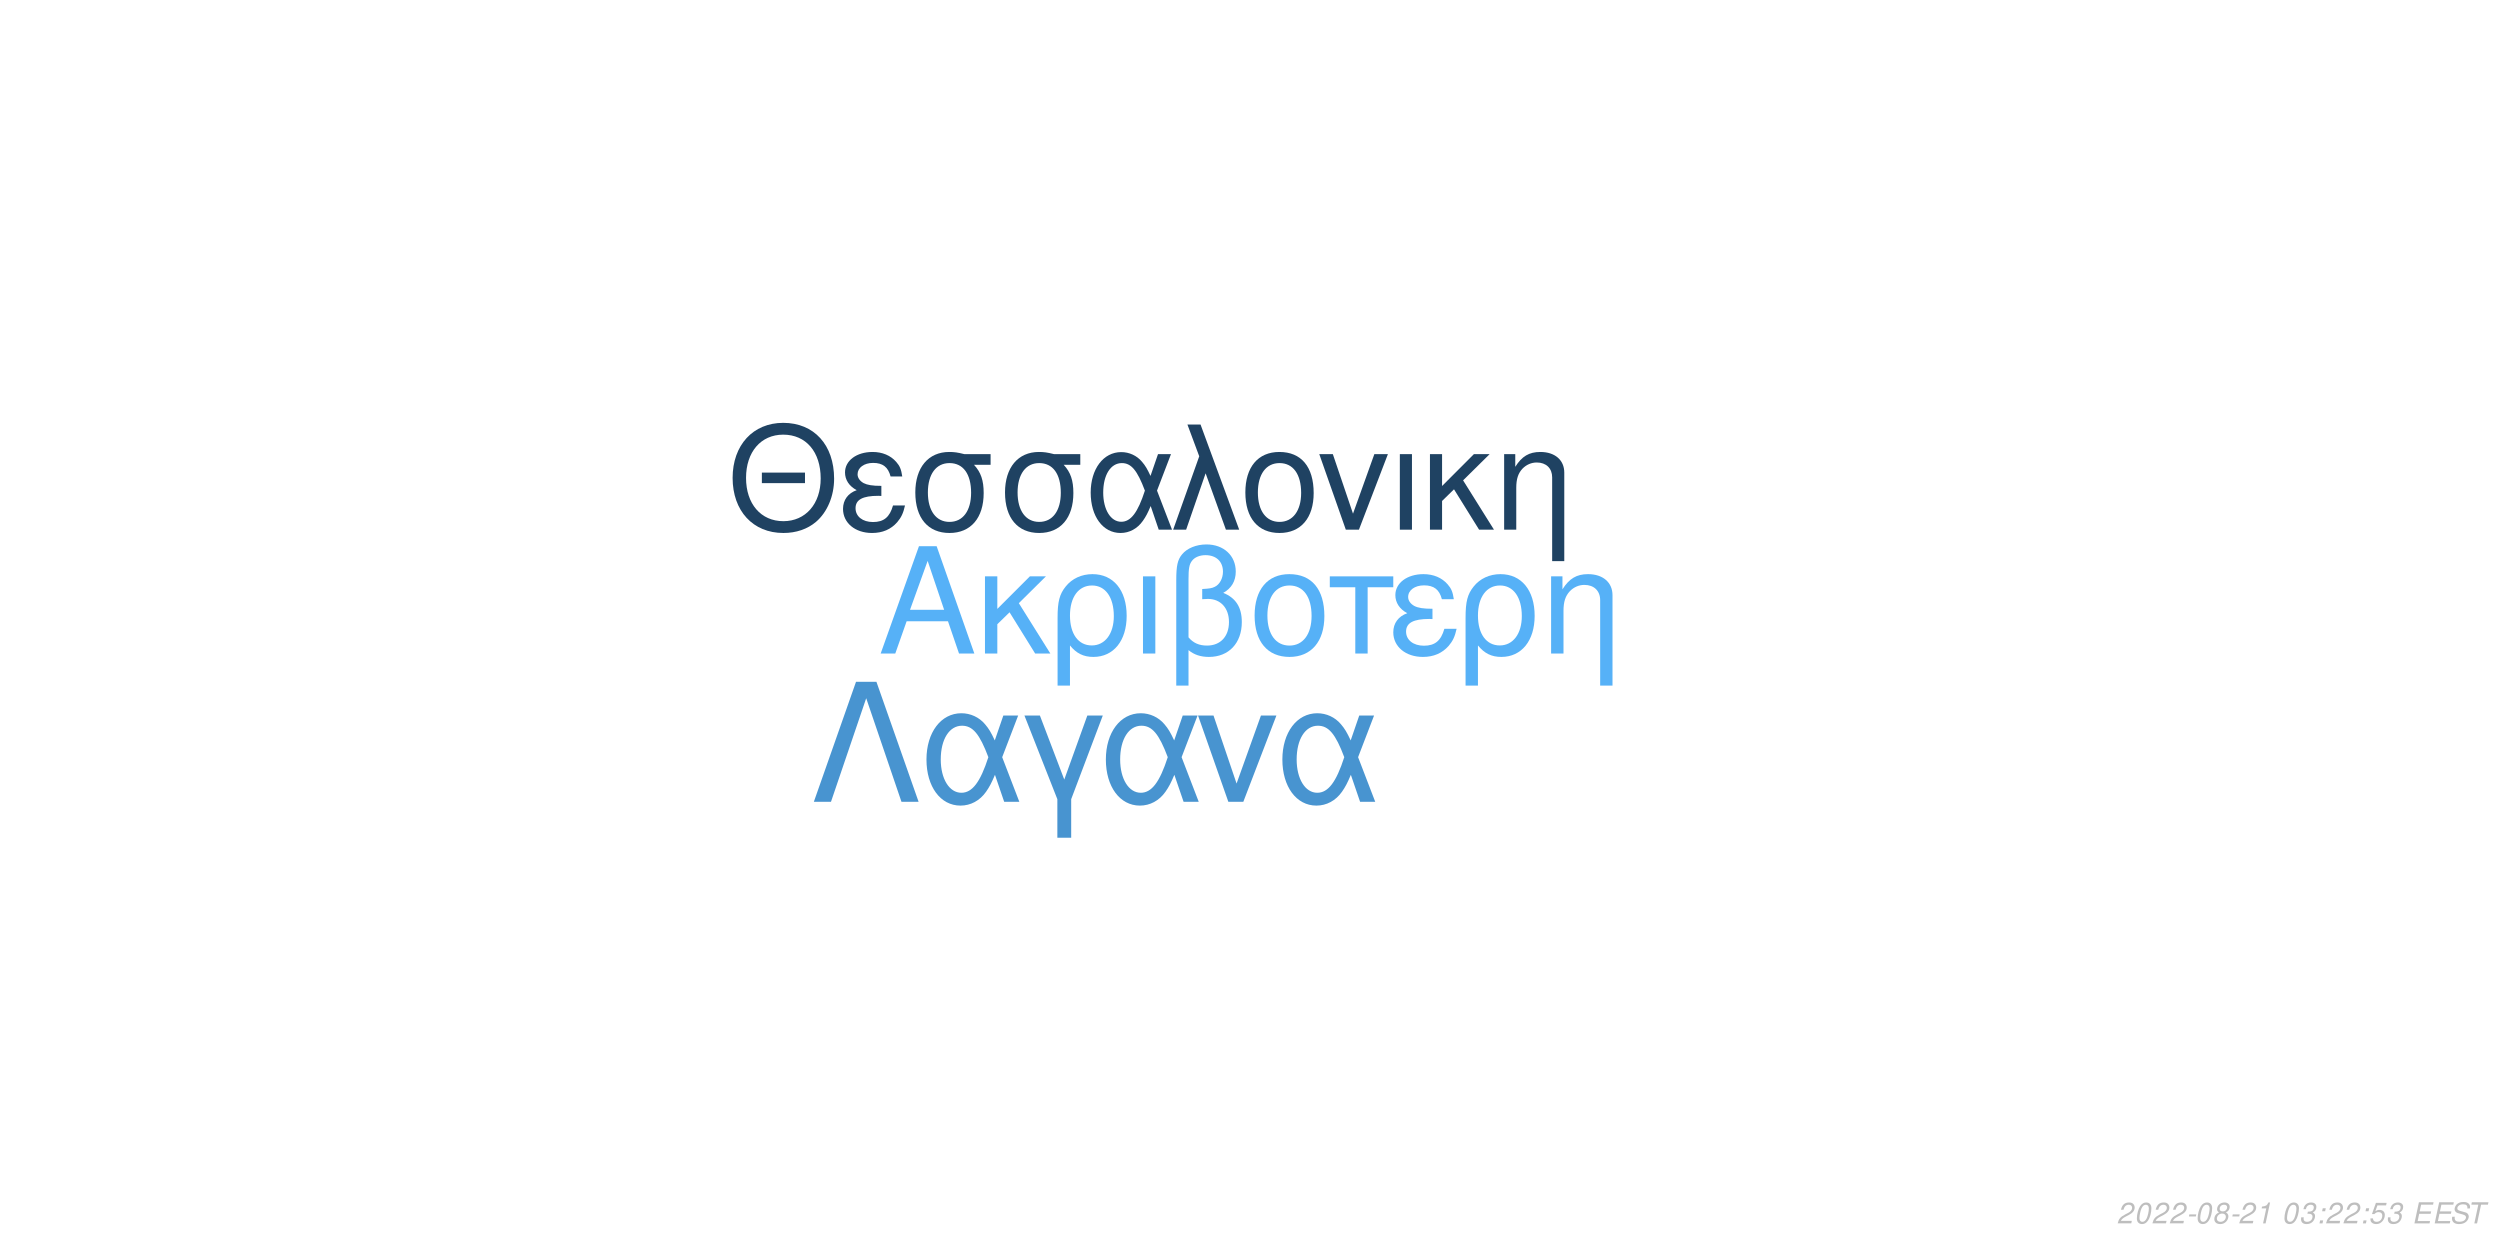
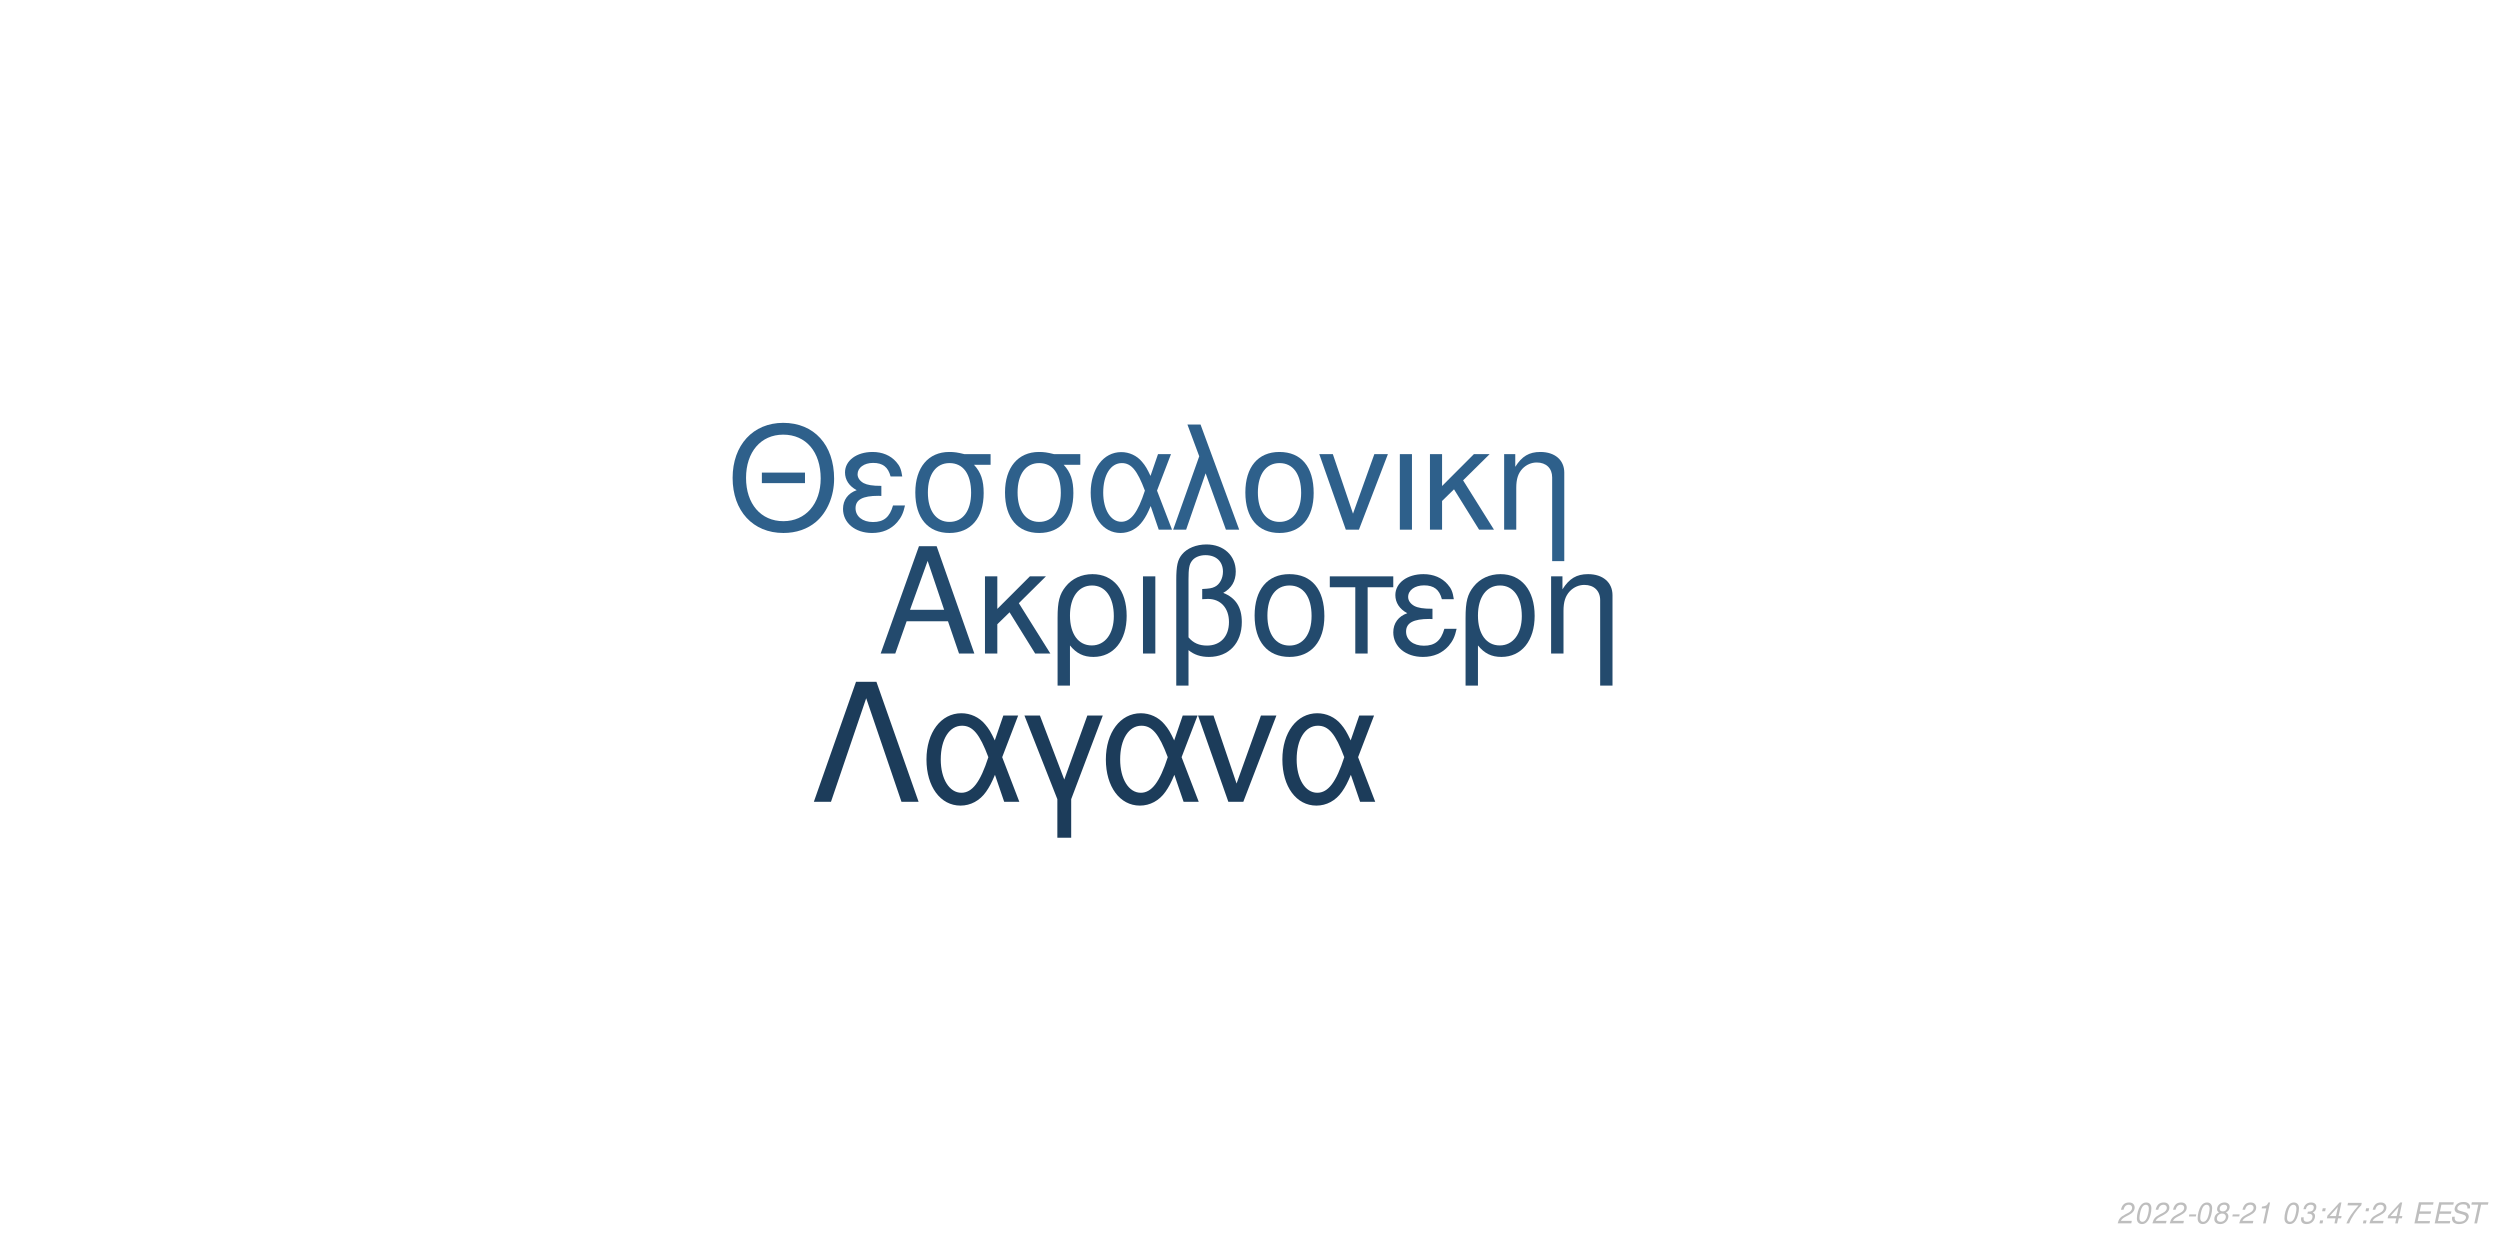
<svg xmlns="http://www.w3.org/2000/svg" xmlns:xlink="http://www.w3.org/1999/xlink" width="864pt" height="432pt" viewBox="0 0 864 432" version="1.1">
  <defs>
    <g>
      <symbol overflow="visible" id="glyph0-0">
        <path style="stroke:none;" d="" />
      </symbol>
      <symbol overflow="visible" id="glyph0-1">
        <path style="stroke:none;" d="M 24.125 -11.141 L 27.938 0 L 33.234 0 L 20.203 -37.094 L 14.094 -37.094 L 0.859 0 L 5.906 0 L 9.828 -11.141 Z M 22.797 -15.109 L 11 -15.109 L 17.094 -32.016 Z M 22.797 -15.109 " />
      </symbol>
      <symbol overflow="visible" id="glyph0-2">
        <path style="stroke:none;" d="M 7.172 -15.422 L 7.172 -26.672 L 2.906 -26.672 L 2.906 0 L 7.172 0 L 7.172 -10.125 L 11.406 -14.25 L 20.25 0 L 25.5 0 L 14.609 -17.406 L 23.969 -26.672 L 18.422 -26.672 Z M 7.172 -15.422 " />
      </symbol>
      <symbol overflow="visible" id="glyph0-3">
        <path style="stroke:none;" d="M 3 11.094 L 7.281 11.094 L 7.281 -2.797 C 9.516 -0.047 11.953 1.172 15.375 1.172 C 22.344 1.172 26.875 -4.422 26.875 -13.031 C 26.875 -21.891 22.297 -27.438 15.062 -27.438 C 11.297 -27.438 7.984 -25.906 5.797 -23.156 C 3.672 -20.516 3 -17.969 3 -12.359 Z M 14.906 -23.516 C 19.547 -23.516 22.438 -19.438 22.438 -12.922 C 22.438 -6.812 19.391 -2.797 14.812 -2.797 C 10.172 -2.797 7.281 -6.766 7.281 -13.125 C 7.281 -19.484 10.234 -23.516 14.906 -23.516 Z M 14.906 -23.516 " />
      </symbol>
      <symbol overflow="visible" id="glyph0-4">
        <path style="stroke:none;" d="M 3.516 0 L 7.781 0 L 7.781 -26.672 L 3.516 -26.672 Z M 3.516 0 " />
      </symbol>
      <symbol overflow="visible" id="glyph0-5">
        <path style="stroke:none;" d="M 4.016 11.094 L 8.25 11.094 L 8.25 -1.172 C 10.172 0.406 12.422 1.172 15.312 1.172 C 22.188 1.172 26.672 -3.609 26.672 -10.891 C 26.672 -15.984 24.578 -19.234 20.25 -20.969 C 23.109 -22.547 24.578 -25.031 24.578 -28.344 C 24.578 -33.844 20.406 -37.703 14.453 -37.703 C 10.938 -37.703 7.734 -36.391 6 -34.25 C 4.484 -32.422 4.016 -30.328 4.016 -25.391 Z M 8.25 -25.656 C 8.25 -29.359 8.5 -30.844 9.469 -32.062 C 10.375 -33.281 12.156 -34 14.094 -34 C 17.812 -34 20.156 -31.812 20.156 -28.297 C 20.156 -25.953 18.984 -23.812 17.297 -23.047 C 16.281 -22.547 15.469 -22.438 12.984 -22.297 L 12.984 -18.781 C 13.734 -18.828 14.344 -18.875 14.969 -18.875 C 19.344 -18.875 22.234 -15.719 22.234 -10.891 C 22.234 -5.906 19.281 -2.75 14.656 -2.75 C 11.953 -2.75 9.922 -3.609 8.25 -5.594 Z M 8.25 -25.656 " />
      </symbol>
      <symbol overflow="visible" id="glyph0-6">
        <path style="stroke:none;" d="M 14.094 -27.438 C 6.562 -27.438 2.094 -22.094 2.094 -13.125 C 2.094 -4.125 6.562 1.172 14.141 1.172 C 21.672 1.172 26.203 -4.172 26.203 -12.922 C 26.203 -22.188 21.828 -27.438 14.094 -27.438 Z M 14.141 -23.516 C 18.938 -23.516 21.781 -19.594 21.781 -12.984 C 21.781 -6.672 18.828 -2.75 14.141 -2.75 C 9.422 -2.75 6.516 -6.672 6.516 -13.125 C 6.516 -19.594 9.422 -23.516 14.141 -23.516 Z M 14.141 -23.516 " />
      </symbol>
      <symbol overflow="visible" id="glyph0-7">
        <path style="stroke:none;" d="M 7.891 0 L 12.156 0 L 12.156 -22.906 L 21.016 -22.906 L 21.016 -26.672 L -0.922 -26.672 L -0.922 -22.906 L 7.891 -22.906 Z M 7.891 0 " />
      </symbol>
      <symbol overflow="visible" id="glyph0-8">
        <path style="stroke:none;" d="M 14.562 -15.469 C 11.344 -15.469 9.562 -15.781 8.297 -16.438 C 6.922 -17.203 6.156 -18.328 6.156 -19.547 C 6.156 -21.891 8.453 -23.562 11.656 -23.562 C 15.062 -23.562 16.953 -22.094 17.812 -18.781 L 21.938 -18.781 C 21.578 -21.266 21.062 -22.5 19.797 -23.922 C 17.812 -26.203 14.906 -27.438 11.453 -27.438 C 5.797 -27.438 1.734 -24.375 1.734 -20.203 C 1.734 -17.609 3.156 -15.375 5.859 -13.938 C 2.797 -12.875 1.016 -10.484 1.016 -7.328 C 1.016 -2.391 5.297 1.172 11.25 1.172 C 14.969 1.172 17.906 -0.109 20.156 -2.641 C 21.578 -4.328 22.297 -5.797 22.906 -8.547 L 18.672 -8.547 C 17.5 -4.422 15.422 -2.703 11.609 -2.703 C 7.938 -2.703 5.438 -4.688 5.438 -7.578 C 5.438 -10.578 7.938 -11.953 13.484 -11.953 C 13.641 -11.953 14.094 -11.953 14.562 -11.906 Z M 14.562 -15.469 " />
      </symbol>
      <symbol overflow="visible" id="glyph0-9">
        <path style="stroke:none;" d="M 3.562 -26.672 L 3.562 0 L 7.844 0 L 7.844 -14.703 C 7.844 -17.906 8.5 -19.891 10.031 -21.531 C 11.406 -22.953 13.188 -23.719 15.062 -23.719 C 18.375 -23.719 20.516 -21.672 20.516 -18.469 L 20.516 11.094 L 24.781 11.094 L 24.781 -20.156 C 24.781 -24.578 21.469 -27.438 16.328 -27.438 C 12.359 -27.438 9.828 -25.906 7.484 -22.188 L 7.484 -26.672 Z M 3.562 -26.672 " />
      </symbol>
      <symbol overflow="visible" id="glyph1-0">
        <path style="stroke:none;" d="" />
      </symbol>
      <symbol overflow="visible" id="glyph1-1">
        <path style="stroke:none;" d="M 26.859 -19.734 L 11.953 -19.734 L 11.953 -16.094 L 26.859 -16.094 Z M 19.328 -36.922 C 8.922 -36.922 1.844 -29.25 1.844 -17.891 C 1.844 -6.484 8.875 1.141 19.391 1.141 C 23.812 1.141 27.703 -0.203 30.641 -2.688 C 34.578 -6.031 36.922 -11.656 36.922 -17.594 C 36.922 -29.297 30 -36.922 19.328 -36.922 Z M 19.328 -32.844 C 27.203 -32.844 32.281 -26.906 32.281 -17.688 C 32.281 -8.922 27.062 -2.938 19.391 -2.938 C 11.609 -2.938 6.484 -8.922 6.484 -17.891 C 6.484 -26.859 11.609 -32.844 19.328 -32.844 Z M 19.328 -32.844 " />
      </symbol>
      <symbol overflow="visible" id="glyph1-2">
        <path style="stroke:none;" d="M 14.25 -15.141 C 11.109 -15.141 9.375 -15.453 8.125 -16.094 C 6.781 -16.844 6.031 -17.938 6.031 -19.141 C 6.031 -21.422 8.266 -23.078 11.406 -23.078 C 14.75 -23.078 16.594 -21.625 17.438 -18.391 L 21.469 -18.391 C 21.125 -20.828 20.625 -22.031 19.391 -23.422 C 17.438 -25.656 14.594 -26.859 11.219 -26.859 C 5.688 -26.859 1.688 -23.875 1.688 -19.781 C 1.688 -17.234 3.094 -15.047 5.734 -13.656 C 2.734 -12.609 1 -10.266 1 -7.172 C 1 -2.344 5.188 1.141 11.016 1.141 C 14.656 1.141 17.547 -0.094 19.734 -2.594 C 21.125 -4.234 21.828 -5.688 22.422 -8.375 L 18.281 -8.375 C 17.141 -4.328 15.094 -2.641 11.359 -2.641 C 7.766 -2.641 5.328 -4.578 5.328 -7.422 C 5.328 -10.359 7.766 -11.703 13.203 -11.703 C 13.359 -11.703 13.797 -11.703 14.25 -11.656 Z M 14.25 -15.141 " />
      </symbol>
      <symbol overflow="visible" id="glyph1-3">
        <path style="stroke:none;" d="M 29 -26.109 L 19.938 -26.109 C 17.594 -26.703 16.438 -26.859 14.703 -26.859 C 7.469 -26.859 2.984 -21.469 2.984 -12.859 C 2.984 -4.031 7.375 1.141 14.797 1.141 C 22.172 1.141 26.609 -4.078 26.609 -12.656 C 26.609 -17.047 25.656 -19.828 23.266 -22.422 L 29 -22.422 Z M 14.797 -23.016 C 19.531 -23.016 22.266 -19.234 22.266 -12.75 C 22.266 -6.531 19.438 -2.688 14.797 -2.688 C 10.172 -2.688 7.328 -6.531 7.328 -12.859 C 7.328 -19.188 10.172 -23.016 14.797 -23.016 Z M 14.797 -23.016 " />
      </symbol>
      <symbol overflow="visible" id="glyph1-4">
        <path style="stroke:none;" d="M 29.344 -26.109 L 24.859 -26.109 L 22.266 -18.578 C 21.125 -21.031 20.484 -22.125 19.328 -23.469 C 17.547 -25.609 14.906 -26.812 12.156 -26.812 C 5.984 -26.812 1.594 -20.984 1.594 -12.812 C 1.594 -4.578 5.828 1.141 11.906 1.141 C 14.953 1.141 17.734 -0.344 19.625 -3.047 C 20.672 -4.531 21.281 -5.688 22.328 -8.172 L 25.109 0 L 29.703 0 L 24.516 -13.5 Z M 20.328 -13.5 C 17.891 -5.922 15.453 -2.734 12.156 -2.734 C 8.516 -2.734 5.922 -6.922 5.922 -12.812 C 5.922 -18.938 8.516 -23.016 12.359 -23.016 C 15.594 -23.016 17.688 -20.531 20.328 -13.5 Z M 20.328 -13.5 " />
      </symbol>
      <symbol overflow="visible" id="glyph1-5">
        <path style="stroke:none;" d="M 1.094 0 L 5.578 0 L 12.312 -19.484 L 19.328 0 L 23.922 0 L 10.562 -36.328 L 6.031 -36.328 L 10.109 -25.359 Z M 1.094 0 " />
      </symbol>
      <symbol overflow="visible" id="glyph1-6">
        <path style="stroke:none;" d="M 13.797 -26.859 C 6.422 -26.859 2.047 -21.625 2.047 -12.859 C 2.047 -4.031 6.422 1.141 13.859 1.141 C 21.234 1.141 25.656 -4.078 25.656 -12.656 C 25.656 -21.719 21.375 -26.859 13.797 -26.859 Z M 13.859 -23.016 C 18.531 -23.016 21.328 -19.188 21.328 -12.703 C 21.328 -6.531 18.438 -2.688 13.859 -2.688 C 9.219 -2.688 6.375 -6.531 6.375 -12.859 C 6.375 -19.188 9.219 -23.016 13.859 -23.016 Z M 13.859 -23.016 " />
      </symbol>
      <symbol overflow="visible" id="glyph1-7">
        <path style="stroke:none;" d="M 14.297 0 L 24.312 -26.109 L 19.625 -26.109 L 12.25 -5.531 L 5.281 -26.109 L 0.594 -26.109 L 9.766 0 Z M 14.297 0 " />
      </symbol>
      <symbol overflow="visible" id="glyph1-8">
        <path style="stroke:none;" d="M 3.438 0 L 7.625 0 L 7.625 -26.109 L 3.438 -26.109 Z M 3.438 0 " />
      </symbol>
      <symbol overflow="visible" id="glyph1-9">
        <path style="stroke:none;" d="M 7.031 -15.094 L 7.031 -26.109 L 2.844 -26.109 L 2.844 0 L 7.031 0 L 7.031 -9.922 L 11.156 -13.953 L 19.828 0 L 24.969 0 L 14.297 -17.047 L 23.469 -26.109 L 18.031 -26.109 Z M 7.031 -15.094 " />
      </symbol>
      <symbol overflow="visible" id="glyph1-10">
        <path style="stroke:none;" d="M 3.484 -26.109 L 3.484 0 L 7.672 0 L 7.672 -14.406 C 7.672 -17.547 8.328 -19.484 9.812 -21.078 C 11.156 -22.469 12.906 -23.219 14.75 -23.219 C 17.984 -23.219 20.078 -21.234 20.078 -18.094 L 20.078 10.859 L 24.266 10.859 L 24.266 -19.734 C 24.266 -24.062 21.031 -26.859 16 -26.859 C 12.109 -26.859 9.609 -25.359 7.328 -21.719 L 7.328 -26.109 Z M 3.484 -26.109 " />
      </symbol>
      <symbol overflow="visible" id="glyph2-0">
        <path style="stroke:none;" d="" />
      </symbol>
      <symbol overflow="visible" id="glyph2-1">
        <path style="stroke:none;" d="M 22.531 -41.484 L 15.484 -41.484 L 0.906 0 L 6.828 0 L 19 -35.797 L 31.188 0 L 37.109 0 Z M 22.531 -41.484 " />
      </symbol>
      <symbol overflow="visible" id="glyph2-2">
        <path style="stroke:none;" d="M 33.516 -29.812 L 28.391 -29.812 L 25.438 -21.219 C 24.125 -24.016 23.391 -25.266 22.078 -26.797 C 20.031 -29.25 17.016 -30.609 13.891 -30.609 C 6.828 -30.609 1.828 -23.953 1.828 -14.625 C 1.828 -5.234 6.656 1.312 13.594 1.312 C 17.078 1.312 20.266 -0.391 22.422 -3.469 C 23.609 -5.172 24.297 -6.484 25.5 -9.328 L 28.688 0 L 33.922 0 L 28 -15.422 Z M 23.219 -15.422 C 20.422 -6.766 17.641 -3.125 13.891 -3.125 C 9.734 -3.125 6.766 -7.906 6.766 -14.625 C 6.766 -21.625 9.734 -26.297 14.109 -26.297 C 17.812 -26.297 20.203 -23.453 23.219 -15.422 Z M 23.219 -15.422 " />
      </symbol>
      <symbol overflow="visible" id="glyph2-3">
        <path style="stroke:none;" d="M 12.062 12.406 L 16.844 12.406 L 16.844 -0.906 L 27.766 -29.812 L 22.422 -29.812 L 14.453 -7.688 L 6.031 -29.812 L 0.688 -29.812 L 12.062 -0.906 Z M 12.062 12.406 " />
      </symbol>
      <symbol overflow="visible" id="glyph2-4">
        <path style="stroke:none;" d="M 16.328 0 L 27.766 -29.812 L 22.422 -29.812 L 14 -6.312 L 6.031 -29.812 L 0.688 -29.812 L 11.156 0 Z M 16.328 0 " />
      </symbol>
      <symbol overflow="visible" id="glyph3-0">
        <path style="stroke:none;" d="" />
      </symbol>
      <symbol overflow="visible" id="glyph3-1">
        <path style="stroke:none;" d="M 5.234 -0.875 L 1.469 -0.875 C 1.641 -1.375 2.203 -1.891 3.109 -2.344 L 4.234 -2.938 C 5.562 -3.625 6.219 -4.469 6.219 -5.484 C 6.219 -5.938 6.062 -6.359 5.797 -6.656 C 5.469 -7.047 4.984 -7.234 4.312 -7.234 C 2.766 -7.234 1.891 -6.453 1.484 -4.734 L 2.375 -4.734 C 2.484 -5.188 2.609 -5.484 2.797 -5.75 C 3.094 -6.203 3.609 -6.453 4.188 -6.453 C 4.891 -6.453 5.344 -6.031 5.344 -5.375 C 5.344 -4.703 4.859 -4.094 4.016 -3.656 L 2.984 -3.125 C 1.234 -2.188 0.797 -1.656 0.344 -0.016 L 5.047 -0.016 Z M 5.234 -0.875 " />
      </symbol>
      <symbol overflow="visible" id="glyph3-2">
        <path style="stroke:none;" d="M 4.203 -7.234 C 3.375 -7.234 2.688 -6.812 2.125 -5.984 C 1.484 -5.047 0.984 -3.188 0.984 -1.734 C 0.984 -1.109 1.172 -0.562 1.484 -0.266 C 1.797 0.047 2.281 0.234 2.766 0.234 C 3.625 0.234 4.281 -0.156 4.859 -1.016 C 5.516 -1.953 6 -3.797 6 -5.266 C 6 -6.5 5.328 -7.234 4.203 -7.234 Z M 4.094 -6.453 C 4.734 -6.453 5.125 -5.984 5.125 -5.156 C 5.125 -4.203 4.781 -2.625 4.406 -1.812 C 3.984 -0.938 3.516 -0.547 2.875 -0.547 C 2.25 -0.547 1.875 -1.031 1.875 -1.828 C 1.875 -2.797 2.203 -4.344 2.594 -5.203 C 2.984 -6.047 3.453 -6.453 4.094 -6.453 Z M 4.094 -6.453 " />
      </symbol>
      <symbol overflow="visible" id="glyph3-3">
        <path style="stroke:none;" d="M 3.516 -3.125 L 1.125 -3.125 L 0.969 -2.406 L 3.359 -2.406 Z M 3.516 -3.125 " />
      </symbol>
      <symbol overflow="visible" id="glyph3-4">
        <path style="stroke:none;" d="M 4.766 -3.797 C 5.078 -3.969 5.234 -4.078 5.438 -4.234 C 5.812 -4.594 6.062 -5.172 6.062 -5.734 C 6.062 -6.625 5.344 -7.234 4.266 -7.234 C 2.812 -7.234 1.703 -6.219 1.703 -4.875 C 1.703 -4.406 1.875 -4.125 2.359 -3.812 C 1.297 -3.312 0.75 -2.516 0.75 -1.469 C 0.75 -0.438 1.547 0.234 2.812 0.234 C 3.656 0.234 4.359 -0.094 4.938 -0.734 C 5.359 -1.234 5.609 -1.859 5.609 -2.438 C 5.609 -3.047 5.312 -3.516 4.766 -3.797 Z M 4.109 -6.453 C 4.797 -6.453 5.188 -6.125 5.188 -5.578 C 5.188 -5.266 5.062 -4.922 4.859 -4.672 C 4.562 -4.312 4.188 -4.156 3.656 -4.156 C 2.984 -4.156 2.594 -4.453 2.594 -4.984 C 2.594 -5.859 3.203 -6.453 4.109 -6.453 Z M 3.453 -3.406 C 4.234 -3.406 4.734 -2.984 4.734 -2.312 C 4.734 -1.312 3.922 -0.547 2.875 -0.547 C 2.125 -0.547 1.625 -0.969 1.625 -1.625 C 1.625 -2.609 2.438 -3.406 3.453 -3.406 Z M 3.453 -3.406 " />
      </symbol>
      <symbol overflow="visible" id="glyph3-5">
        <path style="stroke:none;" d="M 3.703 -5.188 L 2.594 0 L 3.469 0 L 5.016 -7.234 L 4.438 -7.234 C 3.906 -6.156 3.688 -6.016 2.234 -5.812 L 2.109 -5.188 Z M 3.703 -5.188 " />
      </symbol>
      <symbol overflow="visible" id="glyph3-6">
        <path style="stroke:none;" d="" />
      </symbol>
      <symbol overflow="visible" id="glyph3-7">
        <path style="stroke:none;" d="M 2.922 -3.312 C 3.125 -3.344 3.234 -3.344 3.375 -3.344 C 4.203 -3.344 4.688 -3 4.688 -2.406 C 4.688 -1.312 3.906 -0.547 2.781 -0.547 C 2.047 -0.547 1.594 -0.938 1.594 -1.562 C 1.594 -1.719 1.609 -1.844 1.656 -2.094 L 0.766 -2.094 C 0.734 -1.797 0.719 -1.641 0.719 -1.469 C 0.719 -0.375 1.406 0.234 2.641 0.234 C 3.547 0.234 4.297 -0.078 4.812 -0.656 C 5.266 -1.156 5.562 -1.875 5.562 -2.547 C 5.562 -3.125 5.344 -3.453 4.797 -3.734 C 5.641 -4.234 6.016 -4.844 6.016 -5.734 C 6.016 -6.656 5.312 -7.234 4.203 -7.234 C 3.375 -7.234 2.672 -6.938 2.188 -6.375 C 1.891 -6.031 1.703 -5.641 1.516 -4.906 L 2.391 -4.906 C 2.5 -5.359 2.594 -5.594 2.734 -5.812 C 3.047 -6.234 3.516 -6.453 4.078 -6.453 C 4.734 -6.453 5.141 -6.125 5.141 -5.578 C 5.141 -5.188 5.016 -4.797 4.797 -4.547 C 4.516 -4.234 4 -4.062 3.266 -4.062 L 3.078 -4.062 Z M 2.922 -3.312 " />
      </symbol>
      <symbol overflow="visible" id="glyph3-8">
        <path style="stroke:none;" d="M 2.359 -1.031 L 1.312 -1.031 L 1.094 0 L 2.141 0 Z M 3.266 -5.234 L 2.219 -5.234 L 2 -4.203 L 3.047 -4.203 Z M 3.266 -5.234 " />
      </symbol>
      <symbol overflow="visible" id="glyph3-9">
-         <path style="stroke:none;" d="M 6.297 -7.094 L 2.594 -7.094 L 1.234 -3.234 L 2.047 -3.234 C 2.656 -3.766 2.938 -3.906 3.531 -3.906 C 4.328 -3.906 4.797 -3.453 4.797 -2.688 C 4.797 -1.438 3.969 -0.547 2.828 -0.547 C 2.031 -0.547 1.609 -0.938 1.578 -1.734 L 0.703 -1.734 L 0.703 -1.516 C 0.703 -0.938 0.844 -0.547 1.188 -0.266 C 1.562 0.062 2.078 0.234 2.703 0.234 C 3.656 0.234 4.391 -0.156 4.984 -0.922 C 5.422 -1.5 5.672 -2.234 5.672 -2.953 C 5.672 -4 4.938 -4.672 3.812 -4.672 C 3.328 -4.672 2.906 -4.547 2.406 -4.234 L 3.109 -6.219 L 6.109 -6.219 Z M 6.297 -7.094 " />
+         <path style="stroke:none;" d="M 3.625 -1.75 L 3.266 0 L 4.141 0 L 4.516 -1.75 L 5.562 -1.75 L 5.734 -2.531 L 4.688 -2.531 L 5.688 -7.234 L 5.016 -7.234 L 0.844 -2.672 L 0.641 -1.75 Z M 3.797 -2.531 L 1.594 -2.531 L 4.469 -5.703 Z M 3.797 -2.531 " />
      </symbol>
      <symbol overflow="visible" id="glyph3-10">
+         <path style="stroke:none;" d="M 6.703 -7.094 L 1.953 -7.094 L 1.766 -6.219 L 5.594 -6.219 C 3.344 -3.688 2.266 -2.109 1.375 0 L 2.344 0 C 3.031 -1.906 4.828 -4.594 6.547 -6.281 Z M 6.703 -7.094 " />
+       </symbol>
+       <symbol overflow="visible" id="glyph3-11">
        <path style="stroke:none;" d="M 2.547 -3.312 L 6.5 -3.312 L 6.688 -4.141 L 2.719 -4.141 L 3.219 -6.469 L 7.344 -6.469 L 7.516 -7.297 L 2.453 -7.297 L 0.906 0 L 6.125 0 L 6.297 -0.812 L 2.016 -0.812 Z M 2.547 -3.312 " />
      </symbol>
-       <symbol overflow="visible" id="glyph3-11">
+       <symbol overflow="visible" id="glyph3-12">
        <path style="stroke:none;" d="M 7.062 -5.156 C 7.125 -5.438 7.141 -5.562 7.141 -5.703 C 7.141 -6.156 6.938 -6.594 6.594 -6.891 C 6.188 -7.25 5.656 -7.406 4.875 -7.406 C 3.844 -7.406 3.047 -7.125 2.5 -6.562 C 2.094 -6.141 1.781 -5.438 1.781 -4.922 C 1.781 -4.297 2.219 -3.766 2.891 -3.562 L 4.594 -3.094 C 5.406 -2.859 5.734 -2.578 5.734 -2.094 C 5.734 -1.781 5.547 -1.406 5.266 -1.141 C 4.844 -0.766 4.266 -0.578 3.453 -0.578 C 2.328 -0.578 1.812 -0.984 1.812 -1.906 C 1.812 -2.047 1.812 -2.125 1.844 -2.312 L 0.984 -2.312 C 0.906 -2.062 0.891 -1.906 0.891 -1.688 C 0.891 -0.484 1.797 0.234 3.297 0.234 C 4.359 0.234 5.234 -0.062 5.812 -0.609 C 6.344 -1.078 6.688 -1.797 6.688 -2.375 C 6.688 -2.641 6.609 -2.906 6.453 -3.156 C 6.234 -3.5 5.938 -3.703 5.469 -3.828 L 3.75 -4.312 C 2.984 -4.547 2.734 -4.734 2.734 -5.188 C 2.734 -5.547 2.875 -5.844 3.188 -6.109 C 3.547 -6.438 4.031 -6.594 4.703 -6.594 C 5.266 -6.594 5.688 -6.484 5.906 -6.297 C 6.094 -6.125 6.219 -5.797 6.219 -5.516 C 6.219 -5.422 6.203 -5.344 6.188 -5.156 Z M 7.062 -5.156 " />
      </symbol>
-       <symbol overflow="visible" id="glyph3-12">
+       <symbol overflow="visible" id="glyph3-13">
        <path style="stroke:none;" d="M 4.938 -6.469 L 7.312 -6.469 L 7.484 -7.297 L 1.75 -7.297 L 1.578 -6.469 L 3.984 -6.469 L 2.609 0 L 3.547 0 Z M 4.938 -6.469 " />
      </symbol>
    </g>
  </defs>
  <g id="surface1">
    <rect x="0" y="0" width="864" height="432" style="fill:rgb(100%,100%,100%);fill-opacity:1;stroke:none;" />
-     <g style="fill:rgb(33.725%,69.412%,96.863%);fill-opacity:1;">
+     <g style="fill:rgb(13.725%,29.02%,42.745%);fill-opacity:1;">
      <use xlink:href="#glyph0-1" x="303.5" y="225.861" />
      <use xlink:href="#glyph0-2" x="337.5" y="225.861" />
      <use xlink:href="#glyph0-3" x="362.5" y="225.861" />
      <use xlink:href="#glyph0-4" x="391.5" y="225.861" />
      <use xlink:href="#glyph0-5" x="402.5" y="225.861" />
      <use xlink:href="#glyph0-6" x="431.5" y="225.861" />
      <use xlink:href="#glyph0-7" x="460.5" y="225.861" />
      <use xlink:href="#glyph0-8" x="480.5" y="225.861" />
      <use xlink:href="#glyph0-3" x="503.5" y="225.861" />
      <use xlink:href="#glyph0-9" x="532.5" y="225.861" />
    </g>
-     <g style="fill:rgb(12.157%,25.882%,38.431%);fill-opacity:1;">
+     <g style="fill:rgb(18.039%,37.647%,54.51%);fill-opacity:1;">
      <use xlink:href="#glyph1-1" x="251.348" y="183.058" />
      <use xlink:href="#glyph1-2" x="290.348" y="183.058" />
      <use xlink:href="#glyph1-3" x="313.348" y="183.058" />
      <use xlink:href="#glyph1-3" x="344.348" y="183.058" />
      <use xlink:href="#glyph1-4" x="375.348" y="183.058" />
      <use xlink:href="#glyph1-5" x="404.348" y="183.058" />
      <use xlink:href="#glyph1-6" x="428.348" y="183.058" />
      <use xlink:href="#glyph1-7" x="455.348" y="183.058" />
      <use xlink:href="#glyph1-8" x="480.348" y="183.058" />
      <use xlink:href="#glyph1-9" x="491.348" y="183.058" />
      <use xlink:href="#glyph1-10" x="516.348" y="183.058" />
    </g>
-     <g style="fill:rgb(28.235%,58.039%,81.569%);fill-opacity:1;">
+     <g style="fill:rgb(10.98%,23.529%,35.294%);fill-opacity:1;">
      <use xlink:href="#glyph2-1" x="280.359" y="277.105" />
      <use xlink:href="#glyph2-2" x="318.359" y="277.105" />
      <use xlink:href="#glyph2-3" x="353.359" y="277.105" />
      <use xlink:href="#glyph2-2" x="380.359" y="277.105" />
      <use xlink:href="#glyph2-4" x="413.359" y="277.105" />
      <use xlink:href="#glyph2-2" x="441.359" y="277.105" />
    </g>
    <g style="fill:rgb(74.51%,74.51%,74.51%);fill-opacity:1;">
      <use xlink:href="#glyph3-1" x="731.52" y="422.81" />
      <use xlink:href="#glyph3-2" x="737.52" y="422.81" />
      <use xlink:href="#glyph3-1" x="743.52" y="422.81" />
      <use xlink:href="#glyph3-1" x="749.52" y="422.81" />
      <use xlink:href="#glyph3-3" x="755.52" y="422.81" />
      <use xlink:href="#glyph3-2" x="758.52" y="422.81" />
      <use xlink:href="#glyph3-4" x="764.52" y="422.81" />
      <use xlink:href="#glyph3-3" x="770.52" y="422.81" />
      <use xlink:href="#glyph3-1" x="773.52" y="422.81" />
      <use xlink:href="#glyph3-5" x="779.52" y="422.81" />
      <use xlink:href="#glyph3-6" x="785.52" y="422.81" />
      <use xlink:href="#glyph3-2" x="788.52" y="422.81" />
      <use xlink:href="#glyph3-7" x="794.52" y="422.81" />
      <use xlink:href="#glyph3-8" x="800.52" y="422.81" />
-       <use xlink:href="#glyph3-1" x="803.52" y="422.81" />
-       <use xlink:href="#glyph3-1" x="809.52" y="422.81" />
+       <use xlink:href="#glyph3-9" x="803.52" y="422.81" />
+       <use xlink:href="#glyph3-10" x="809.52" y="422.81" />
      <use xlink:href="#glyph3-8" x="815.52" y="422.81" />
-       <use xlink:href="#glyph3-9" x="818.52" y="422.81" />
-       <use xlink:href="#glyph3-7" x="824.52" y="422.81" />
+       <use xlink:href="#glyph3-1" x="818.52" y="422.81" />
+       <use xlink:href="#glyph3-9" x="824.52" y="422.81" />
      <use xlink:href="#glyph3-6" x="830.52" y="422.81" />
-       <use xlink:href="#glyph3-10" x="833.52" y="422.81" />
-       <use xlink:href="#glyph3-10" x="840.52" y="422.81" />
-       <use xlink:href="#glyph3-11" x="846.52" y="422.81" />
-       <use xlink:href="#glyph3-12" x="852.52" y="422.81" />
+       <use xlink:href="#glyph3-11" x="833.52" y="422.81" />
+       <use xlink:href="#glyph3-11" x="840.52" y="422.81" />
+       <use xlink:href="#glyph3-12" x="846.52" y="422.81" />
+       <use xlink:href="#glyph3-13" x="852.52" y="422.81" />
    </g>
  </g>
</svg>
